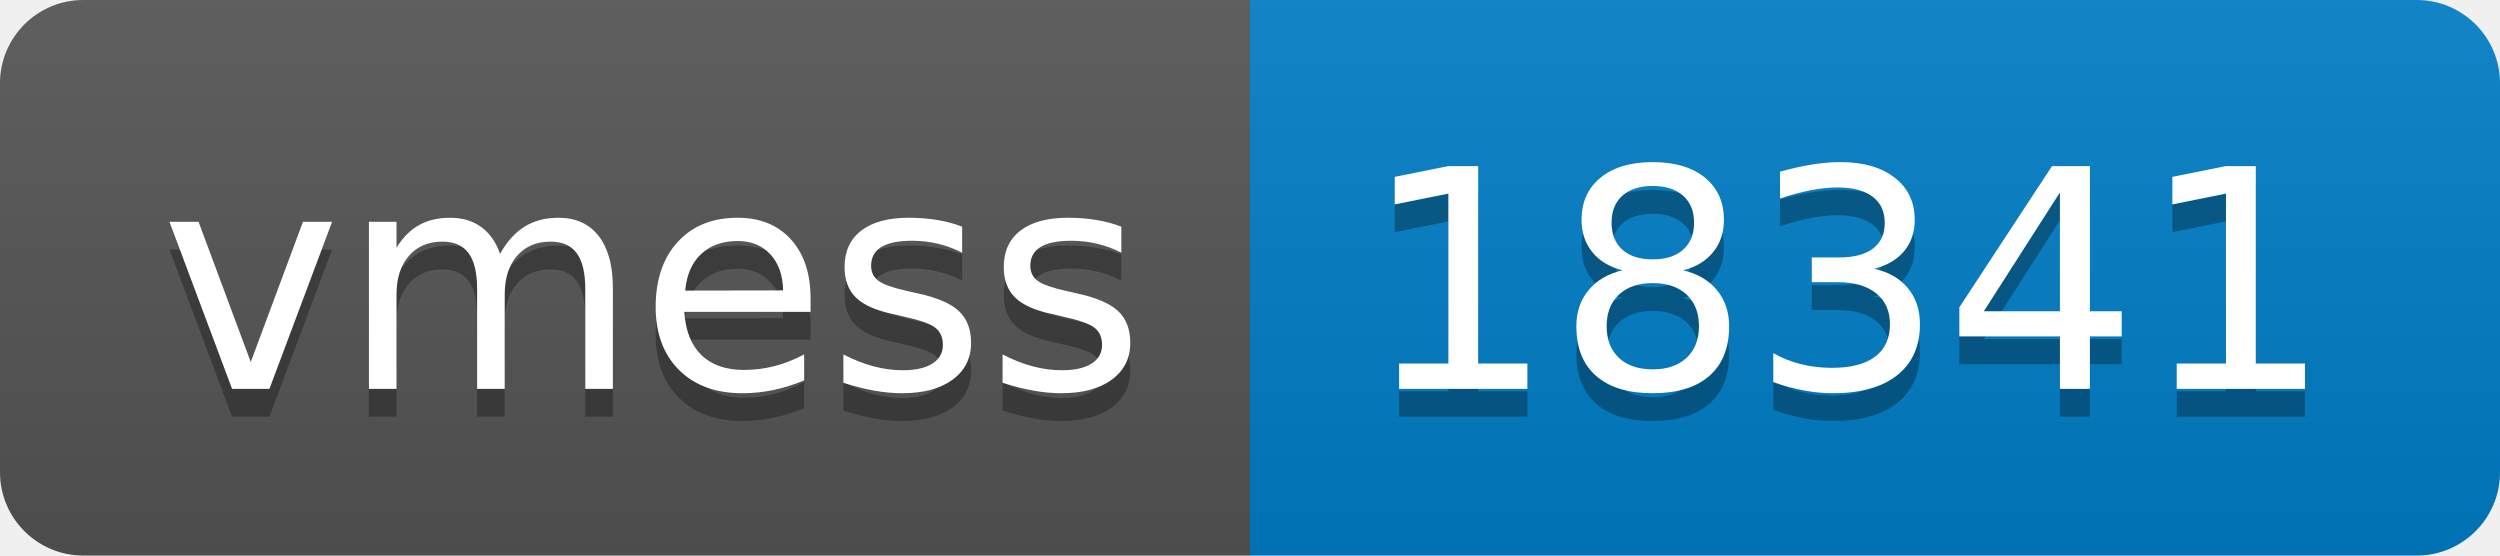
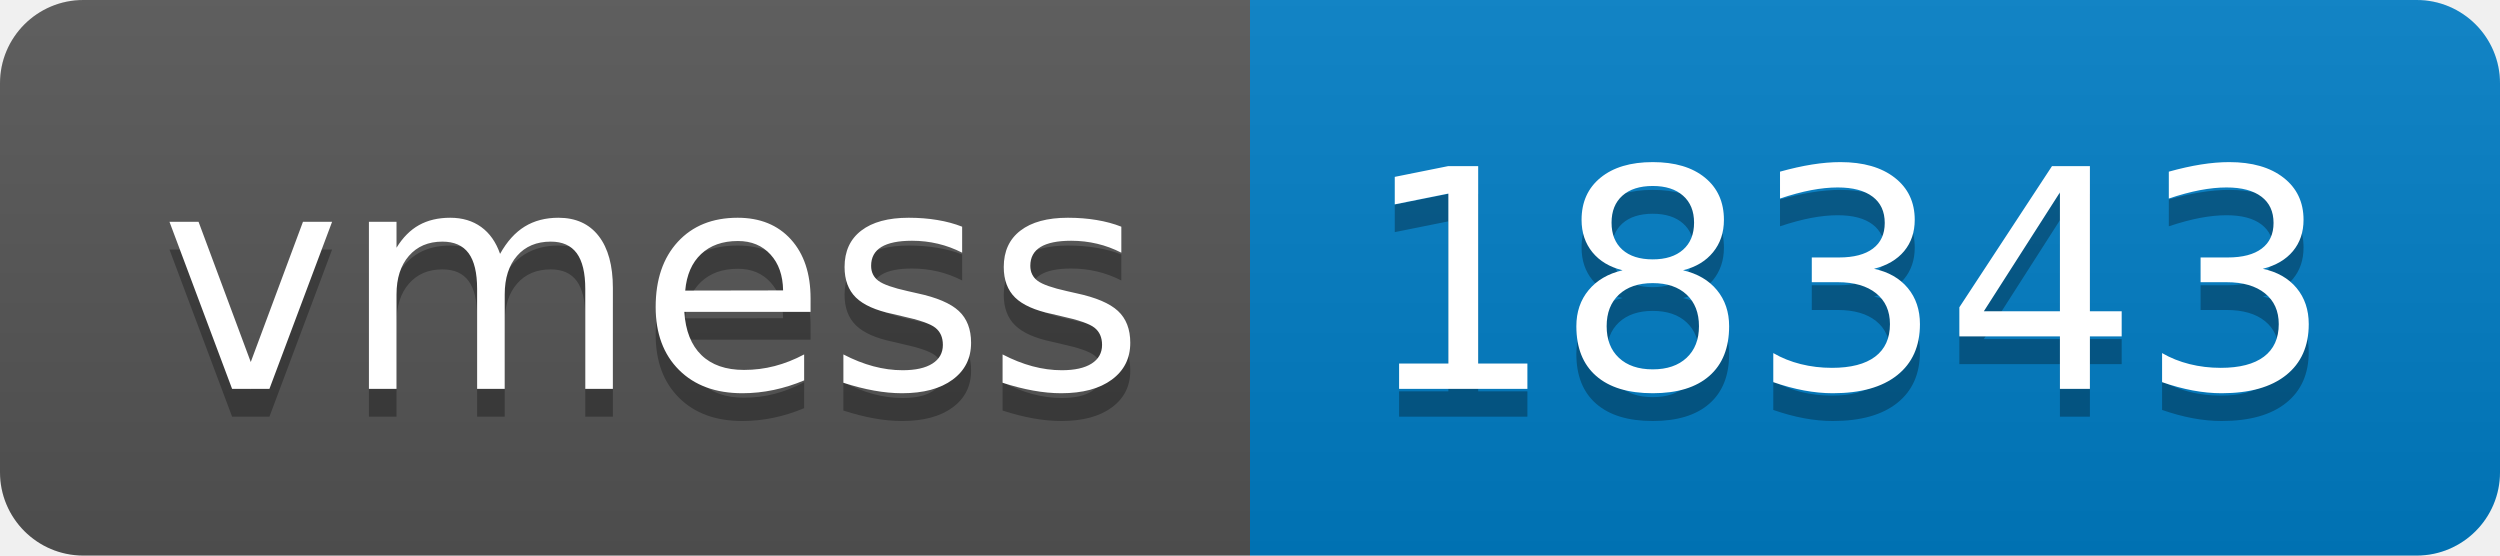
- <svg xmlns="http://www.w3.org/2000/svg" width="90" height="20" role="img" aria-label="vmess: 18341">
+ <svg xmlns="http://www.w3.org/2000/svg" width="90" height="20" role="img" aria-label="vmess: 18343">
  <linearGradient id="s" x2="0" y2="100%">
    <stop offset="0" stop-color="#bbb" stop-opacity=".1" />
    <stop offset="1" stop-opacity=".1" />
  </linearGradient>
  <clipPath id="r">
    <rect width="90" height="20" rx="3" fill="#fff" />
  </clipPath>
  <g clip-path="url(#r)">
    <rect width="45" height="20" fill="#555" />
    <rect x="45" width="45" height="20" fill="#007ec6" />
    <rect width="90" height="20" fill="url(#s)" />
  </g>
  <g fill="#fff" text-anchor="middle" font-family="Verdana,Geneva,DejaVu Sans,sans-serif" text-rendering="geometricPrecision" font-size="110">
    <text aria-hidden="true" x="235" y="150" fill="#010101" fill-opacity=".3" transform="scale(.1)" textLength="350">vmess</text>
    <text x="235" y="140" transform="scale(.1)" fill="#fff" textLength="350">vmess</text>
-     <text aria-hidden="true" x="665" y="150" fill="#010101" fill-opacity=".3" transform="scale(.1)" textLength="350">18341</text>
-     <text x="665" y="140" transform="scale(.1)" fill="#fff" textLength="350">18341</text>
+     <text aria-hidden="true" x="665" y="150" fill="#010101" fill-opacity=".3" transform="scale(.1)" textLength="350">18343</text>
+     <text x="665" y="140" transform="scale(.1)" fill="#fff" textLength="350">18343</text>
  </g>
</svg>
